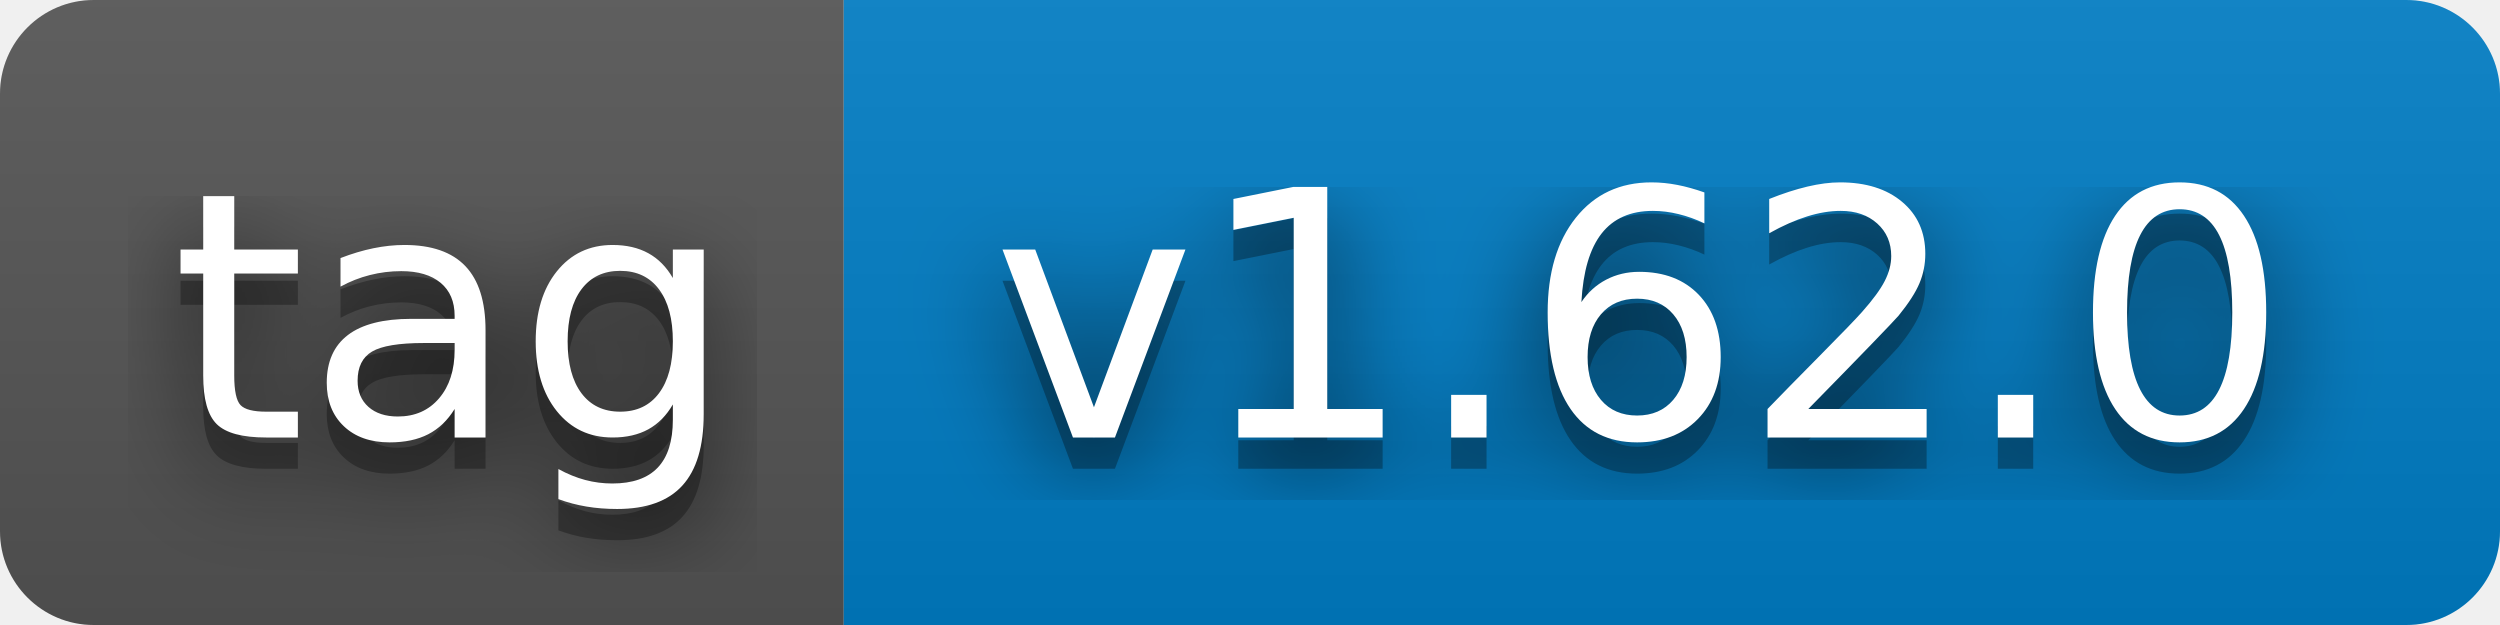
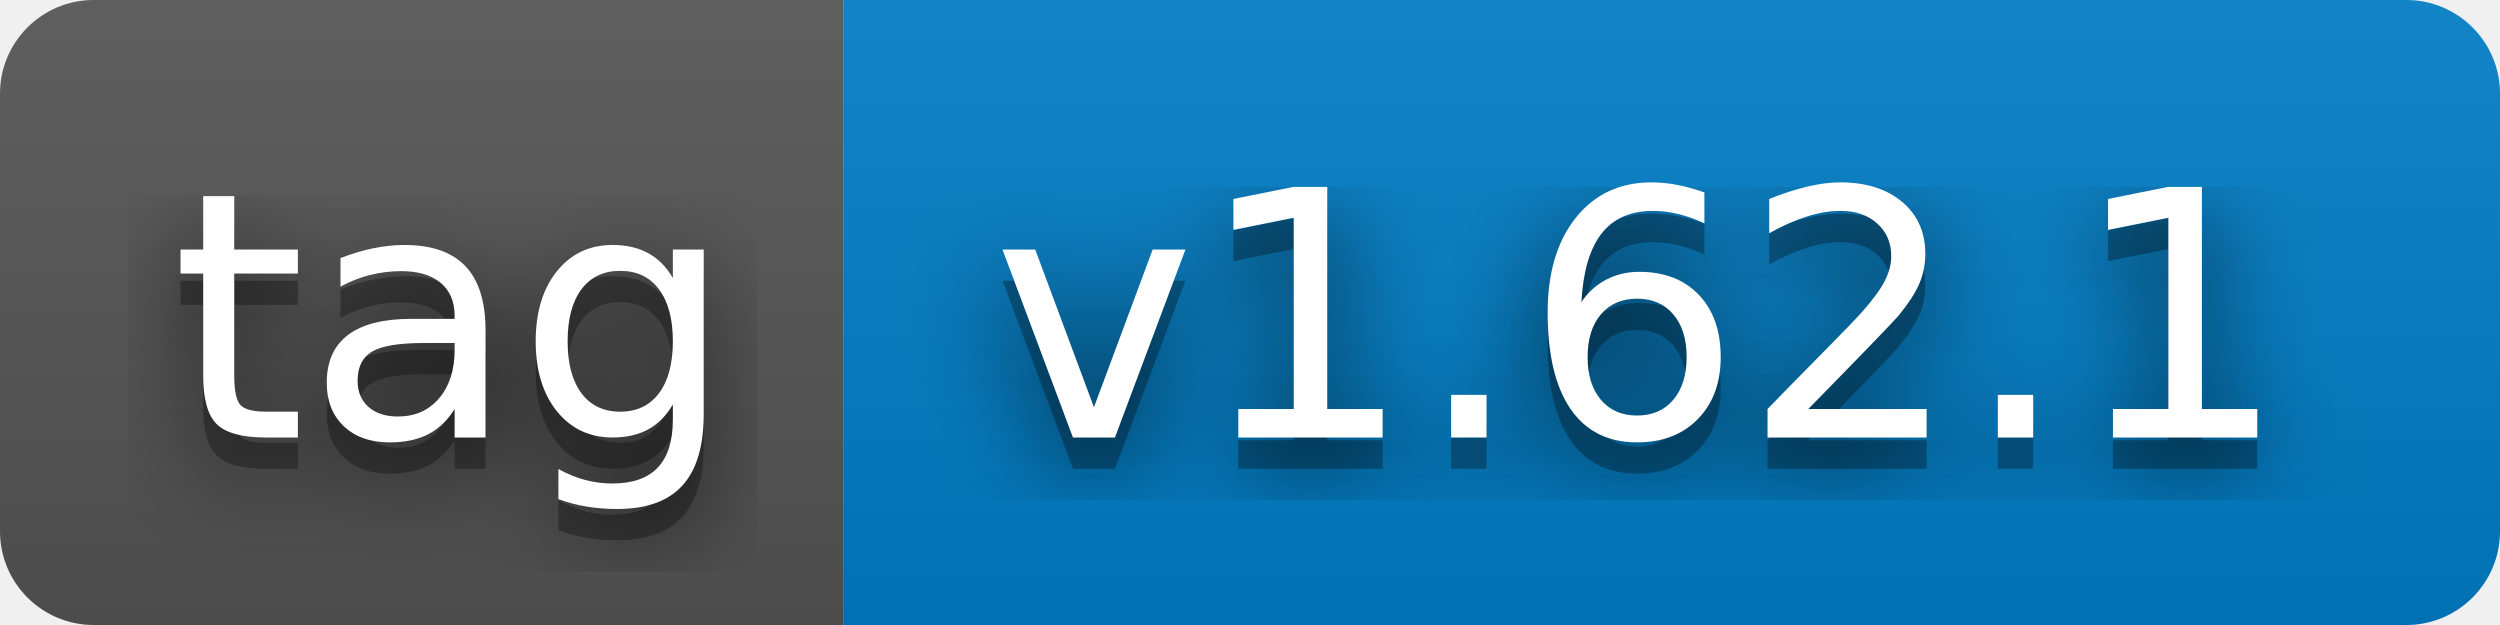
- <svg xmlns="http://www.w3.org/2000/svg" width="80" height="20" role="img" aria-label="tag: v1.62.0">
+ <svg xmlns="http://www.w3.org/2000/svg" width="80" height="20" role="img" aria-label="tag: v1.62.1">
  <filter id="blur">
    <feGaussianBlur stdDeviation="16" />
  </filter>
  <linearGradient id="s" x2="0" y2="100%">
    <stop offset="0" stop-color="#bbb" stop-opacity=".1" />
    <stop offset="1" stop-opacity=".1" />
  </linearGradient>
  <clipPath id="r">
    <rect width="80" height="20" rx="3" />
  </clipPath>
  <g clip-path="url(#r)">
    <rect width="27" height="20" fill="#555" />
    <rect x="27" width="53" height="20" fill="#007ec6" />
    <rect width="80" height="20" fill="url(#s)" />
  </g>
  <g fill="#fff" text-anchor="middle" font-family="Verdana,Geneva,DejaVu Sans,sans-serif" text-rendering="geometricPrecision" font-size="110">
    <g transform="scale(.1)">
      <g aria-hidden="true" fill="#010101">
        <text x="145" y="150" fill-opacity=".8" filter="url(#blur)" textLength="170">tag</text>
        <text x="145" y="150" fill-opacity=".3" textLength="170">tag</text>
      </g>
      <text x="145" y="140" textLength="170">tag</text>
    </g>
    <g transform="scale(.1)">
      <g aria-hidden="true" fill="#010101">
-         <text x="525" y="150" fill-opacity=".8" filter="url(#blur)" textLength="430">v1.62.0</text>
-         <text x="525" y="150" fill-opacity=".3" textLength="430">v1.62.0</text>
+         <text x="525" y="150" fill-opacity=".8" filter="url(#blur)" textLength="430">v1.62.1</text>
+         <text x="525" y="150" fill-opacity=".3" textLength="430">v1.62.1</text>
      </g>
-       <text x="525" y="140" textLength="430">v1.62.0</text>
+       <text x="525" y="140" textLength="430">v1.62.1</text>
    </g>
  </g>
</svg>
